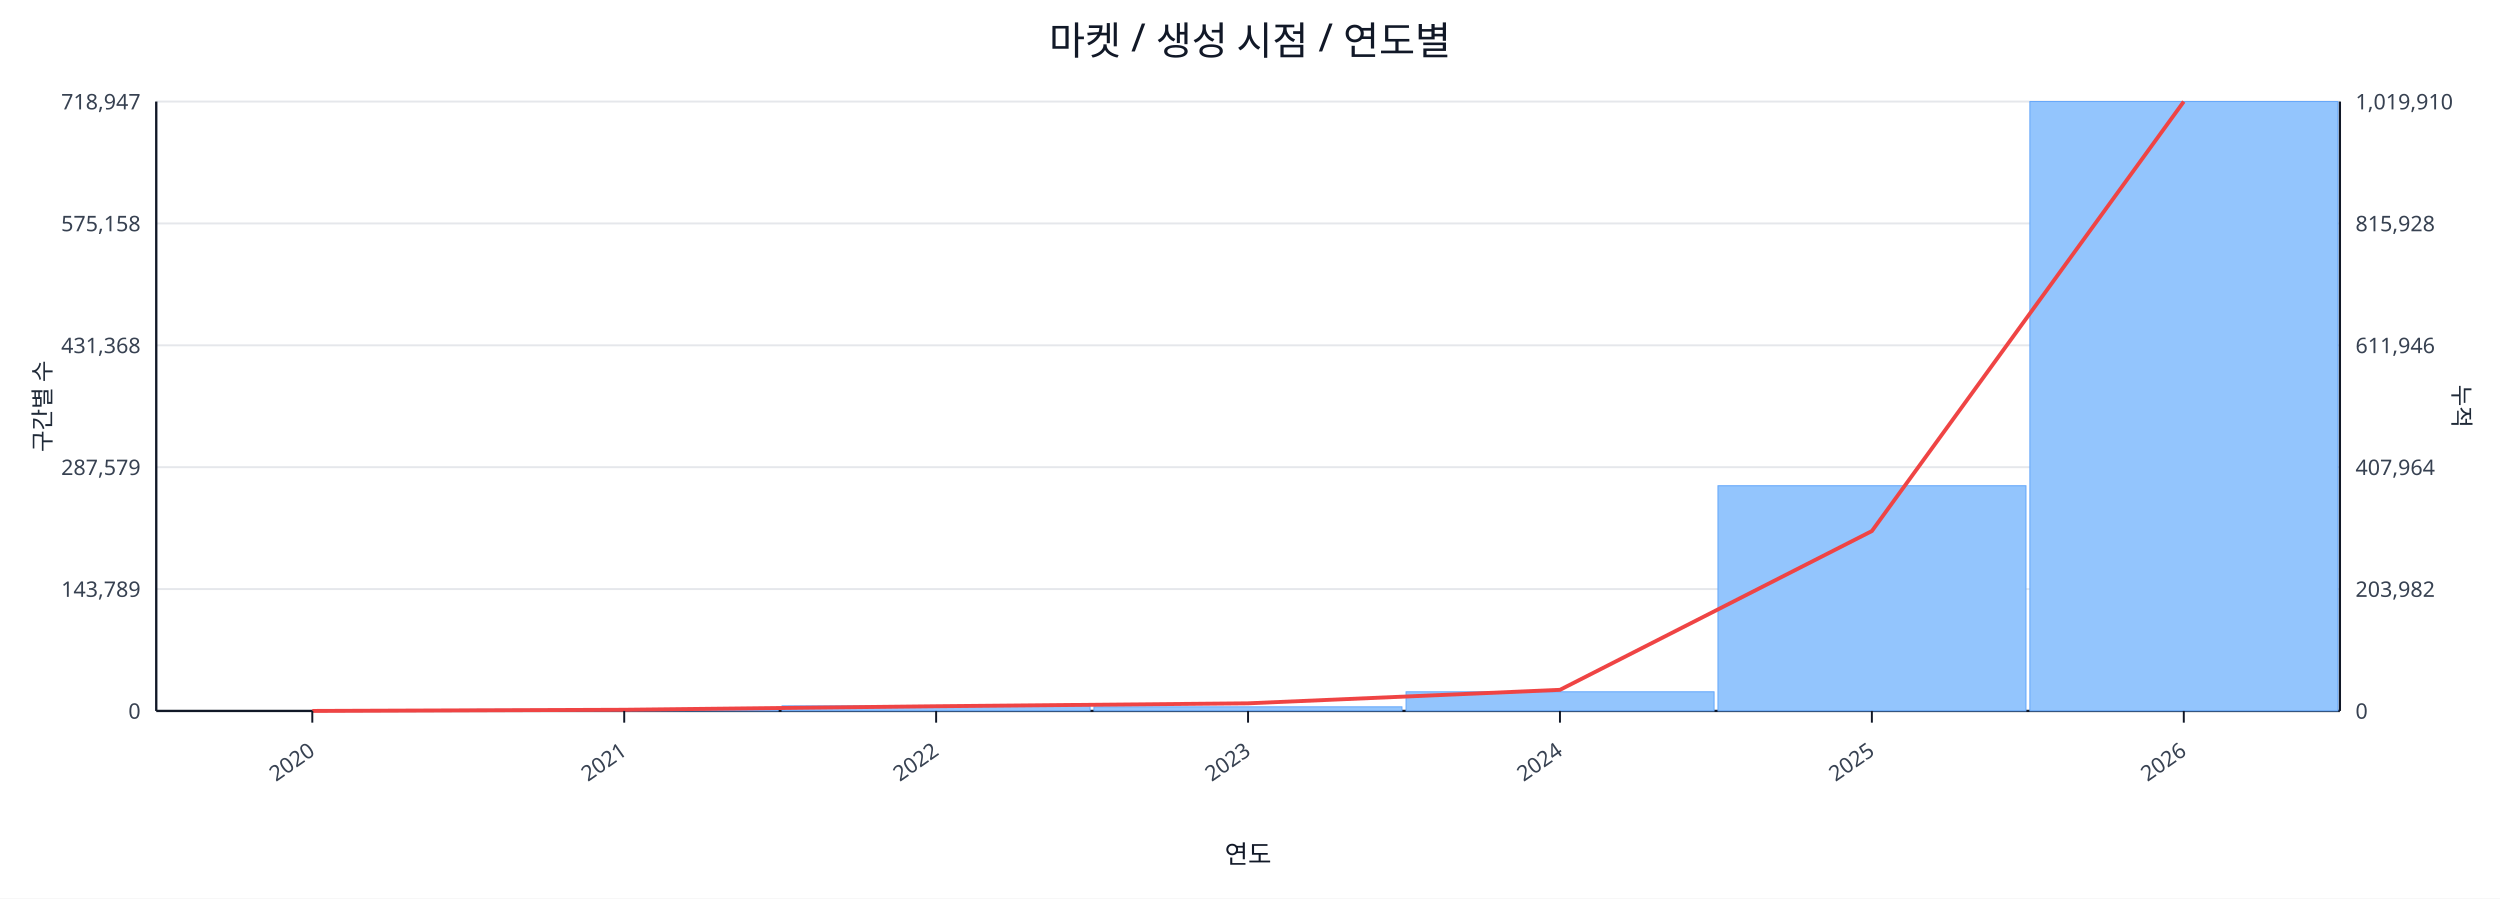
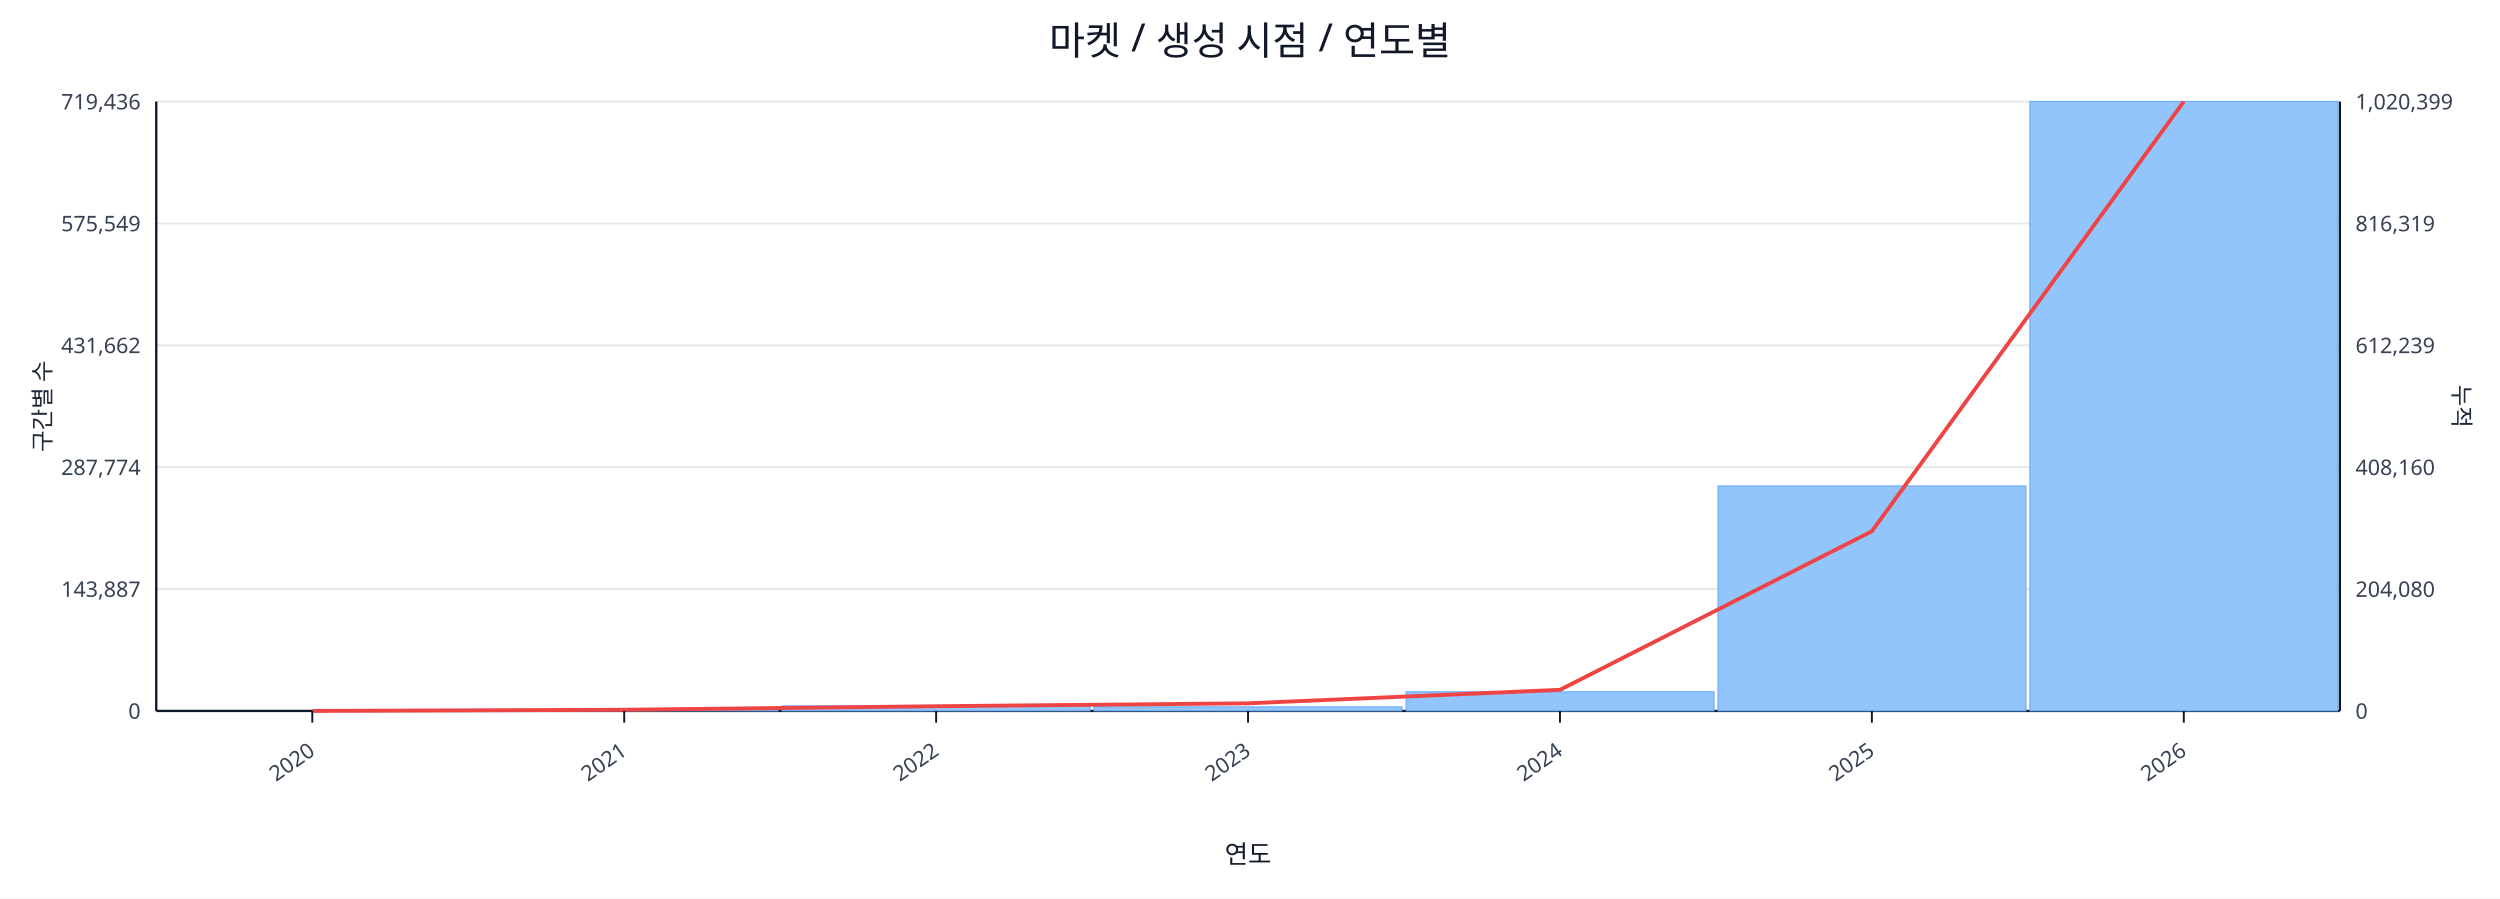
<svg xmlns="http://www.w3.org/2000/svg" width="1280" height="460" viewBox="0 0 1280 460">
  <rect x="0" y="0" width="100%" height="100%" fill="#ffffff" />
  <text x="640.0" y="28" font-size="20" text-anchor="middle" font-family="sans-serif" fill="#111827">마켓 / 생성 시점 / 연도별</text>
  <line x1="80.0" y1="52.0" x2="1198.0" y2="52.0" stroke="#e5e7eb" stroke-width="1" />
-   <text x="72.0" y="56.0" font-size="11" text-anchor="end" font-family="sans-serif" fill="#374151">718,947</text>
-   <text x="1206.0" y="56.0" font-size="11" text-anchor="start" font-family="sans-serif" fill="#374151">1,019,910</text>
+   <text x="72.0" y="56.0" font-size="11" text-anchor="end" font-family="sans-serif" fill="#374151">719,436</text>
+   <text x="1206.0" y="56.0" font-size="11" text-anchor="start" font-family="sans-serif" fill="#374151">1,020,399</text>
  <line x1="80.0" y1="114.4" x2="1198.0" y2="114.4" stroke="#e5e7eb" stroke-width="1" />
-   <text x="72.0" y="118.4" font-size="11" text-anchor="end" font-family="sans-serif" fill="#374151">575,158</text>
-   <text x="1206.0" y="118.4" font-size="11" text-anchor="start" font-family="sans-serif" fill="#374151">815,928</text>
+   <text x="72.0" y="118.4" font-size="11" text-anchor="end" font-family="sans-serif" fill="#374151">575,549</text>
+   <text x="1206.0" y="118.4" font-size="11" text-anchor="start" font-family="sans-serif" fill="#374151">816,319</text>
  <line x1="80.0" y1="176.8" x2="1198.0" y2="176.8" stroke="#e5e7eb" stroke-width="1" />
-   <text x="72.0" y="180.8" font-size="11" text-anchor="end" font-family="sans-serif" fill="#374151">431,368</text>
-   <text x="1206.0" y="180.8" font-size="11" text-anchor="start" font-family="sans-serif" fill="#374151">611,946</text>
+   <text x="72.0" y="180.8" font-size="11" text-anchor="end" font-family="sans-serif" fill="#374151">431,662</text>
+   <text x="1206.0" y="180.8" font-size="11" text-anchor="start" font-family="sans-serif" fill="#374151">612,239</text>
  <line x1="80.0" y1="239.2" x2="1198.0" y2="239.2" stroke="#e5e7eb" stroke-width="1" />
-   <text x="72.0" y="243.2" font-size="11" text-anchor="end" font-family="sans-serif" fill="#374151">287,579</text>
-   <text x="1206.0" y="243.2" font-size="11" text-anchor="start" font-family="sans-serif" fill="#374151">407,964</text>
+   <text x="72.0" y="243.2" font-size="11" text-anchor="end" font-family="sans-serif" fill="#374151">287,774</text>
+   <text x="1206.0" y="243.2" font-size="11" text-anchor="start" font-family="sans-serif" fill="#374151">408,160</text>
  <line x1="80.0" y1="301.6" x2="1198.0" y2="301.6" stroke="#e5e7eb" stroke-width="1" />
-   <text x="72.0" y="305.6" font-size="11" text-anchor="end" font-family="sans-serif" fill="#374151">143,789</text>
-   <text x="1206.0" y="305.6" font-size="11" text-anchor="start" font-family="sans-serif" fill="#374151">203,982</text>
+   <text x="72.0" y="305.6" font-size="11" text-anchor="end" font-family="sans-serif" fill="#374151">143,887</text>
+   <text x="1206.0" y="305.6" font-size="11" text-anchor="start" font-family="sans-serif" fill="#374151">204,080</text>
  <line x1="80.0" y1="364.0" x2="1198.0" y2="364.0" stroke="#e5e7eb" stroke-width="1" />
  <text x="72.0" y="368.0" font-size="11" text-anchor="end" font-family="sans-serif" fill="#374151">0</text>
  <text x="1206.0" y="368.0" font-size="11" text-anchor="start" font-family="sans-serif" fill="#374151">0</text>
  <line x1="80.0" y1="364.0" x2="1198.0" y2="364.0" stroke="#111827" stroke-width="1.2" />
  <line x1="80.0" y1="52.0" x2="80.0" y2="364.0" stroke="#111827" stroke-width="1.2" />
  <line x1="1198.0" y1="52.0" x2="1198.0" y2="364.0" stroke="#111827" stroke-width="1.2" />
  <rect x="81.0" y="364.0" width="157.7" height="0.0" fill="#93c5fd" stroke="#60a5fa" stroke-width="0.5" />
  <rect x="240.7" y="363.2" width="157.7" height="0.8" fill="#93c5fd" stroke="#60a5fa" stroke-width="0.5" />
  <rect x="400.4" y="361.4" width="157.7" height="2.6" fill="#93c5fd" stroke="#60a5fa" stroke-width="0.5" />
  <rect x="560.1" y="361.9" width="157.7" height="2.1" fill="#93c5fd" stroke="#60a5fa" stroke-width="0.5" />
  <rect x="719.9" y="354.2" width="157.7" height="9.8" fill="#93c5fd" stroke="#60a5fa" stroke-width="0.5" />
-   <rect x="879.6" y="248.7" width="157.7" height="115.3" fill="#93c5fd" stroke="#60a5fa" stroke-width="0.5" />
+   <rect x="879.6" y="248.8" width="157.7" height="115.2" fill="#93c5fd" stroke="#60a5fa" stroke-width="0.5" />
  <rect x="1039.3" y="52.0" width="157.7" height="312.0" fill="#93c5fd" stroke="#60a5fa" stroke-width="0.5" />
-   <polyline fill="none" stroke="#ef4444" stroke-width="2" points="159.9,364.0 319.6,363.4 479.3,361.6 639.0,360.1 798.7,353.2 958.4,271.9 1118.1,52.0" />
+   <polyline fill="none" stroke="#ef4444" stroke-width="2" points="159.9,364.0 319.6,363.4 479.3,361.6 639.0,360.1 798.7,353.2 958.4,272.0 1118.1,52.0" />
  <line x1="159.9" y1="364.0" x2="159.9" y2="370.0" stroke="#111827" stroke-width="1" />
  <text x="161.9" y="386.0" font-size="11" text-anchor="end" transform="rotate(-35 161.9 386.0)" font-family="sans-serif" fill="#374151">2020</text>
  <line x1="319.6" y1="364.0" x2="319.6" y2="370.0" stroke="#111827" stroke-width="1" />
  <text x="321.6" y="386.0" font-size="11" text-anchor="end" transform="rotate(-35 321.6 386.0)" font-family="sans-serif" fill="#374151">2021</text>
  <line x1="479.3" y1="364.0" x2="479.3" y2="370.0" stroke="#111827" stroke-width="1" />
  <text x="481.3" y="386.0" font-size="11" text-anchor="end" transform="rotate(-35 481.3 386.0)" font-family="sans-serif" fill="#374151">2022</text>
  <line x1="639.0" y1="364.0" x2="639.0" y2="370.0" stroke="#111827" stroke-width="1" />
  <text x="641.0" y="386.0" font-size="11" text-anchor="end" transform="rotate(-35 641.0 386.0)" font-family="sans-serif" fill="#374151">2023</text>
  <line x1="798.7" y1="364.0" x2="798.7" y2="370.0" stroke="#111827" stroke-width="1" />
  <text x="800.7" y="386.0" font-size="11" text-anchor="end" transform="rotate(-35 800.7 386.0)" font-family="sans-serif" fill="#374151">2024</text>
  <line x1="958.4" y1="364.0" x2="958.4" y2="370.0" stroke="#111827" stroke-width="1" />
  <text x="960.4" y="386.0" font-size="11" text-anchor="end" transform="rotate(-35 960.4 386.0)" font-family="sans-serif" fill="#374151">2025</text>
  <line x1="1118.1" y1="364.0" x2="1118.1" y2="370.0" stroke="#111827" stroke-width="1" />
  <text x="1120.1" y="386.0" font-size="11" text-anchor="end" transform="rotate(-35 1120.1 386.0)" font-family="sans-serif" fill="#374151">2026</text>
  <text x="26" y="208.0" font-size="12" transform="rotate(-90 26 208.0)" text-anchor="middle" font-family="sans-serif" fill="#1f2937">구간별 수</text>
  <text x="1256.0" y="208.0" font-size="12" transform="rotate(90 1256.0 208.0)" text-anchor="middle" font-family="sans-serif" fill="#1f2937">누적</text>
  <text x="639.0" y="442.0" font-size="13" text-anchor="middle" font-family="sans-serif" fill="#111827">연도</text>
</svg>
